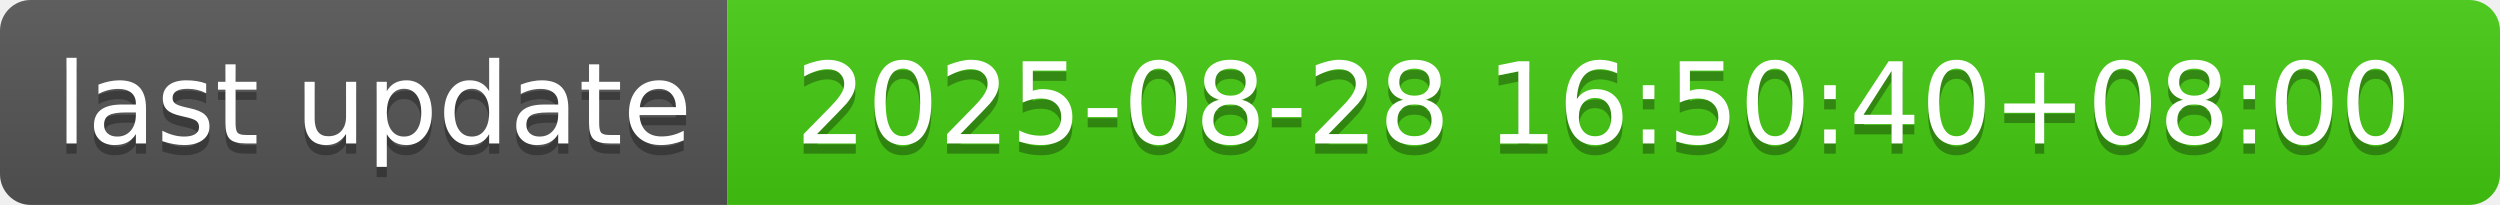
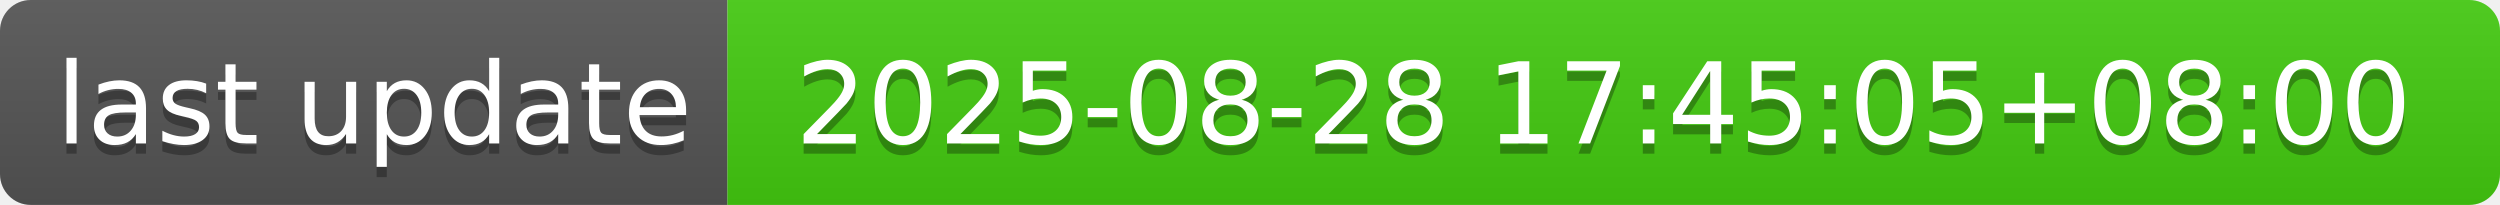
- <svg xmlns="http://www.w3.org/2000/svg" width="244" height="20" role="img" aria-label="last update: 2025-08-28 16:50:40+08:00">
+ <svg xmlns="http://www.w3.org/2000/svg" width="244" height="20" role="img" aria-label="last update: 2025-08-28 17:45:05+08:00">
  <linearGradient id="s" x2="0" y2="100%">
    <stop offset="0" stop-color="#bbb" stop-opacity=".1" />
    <stop offset="1" stop-opacity=".1" />
  </linearGradient>
  <clipPath id="r">
    <rect width="244" height="20" rx="3" fill="#fff" />
  </clipPath>
  <g clip-path="url(#r)">
    <rect width="71" height="20" fill="#555" />
    <rect x="71" width="173" height="20" fill="#4c1" />
    <rect width="244" height="20" fill="url(#s)" />
  </g>
  <g fill="#fff" text-anchor="middle" font-family="Verdana,Geneva,DejaVu Sans,sans-serif" text-rendering="geometricPrecision" font-size="110">
    <text aria-hidden="true" x="365" y="150" fill="#010101" fill-opacity=".3" transform="scale(.1)" textLength="610">last update</text>
    <text x="365" y="140" transform="scale(.1)" fill="#fff" textLength="610">last update</text>
-     <text aria-hidden="true" x="1565" y="150" fill="#010101" fill-opacity=".3" transform="scale(.1)" textLength="1630">2025-08-28 16:50:40+08:00</text>
-     <text x="1565" y="140" transform="scale(.1)" fill="#fff" textLength="1630">2025-08-28 16:50:40+08:00</text>
+     <text aria-hidden="true" x="1565" y="150" fill="#010101" fill-opacity=".3" transform="scale(.1)" textLength="1630">2025-08-28 17:45:05+08:00</text>
+     <text x="1565" y="140" transform="scale(.1)" fill="#fff" textLength="1630">2025-08-28 17:45:05+08:00</text>
  </g>
</svg>
